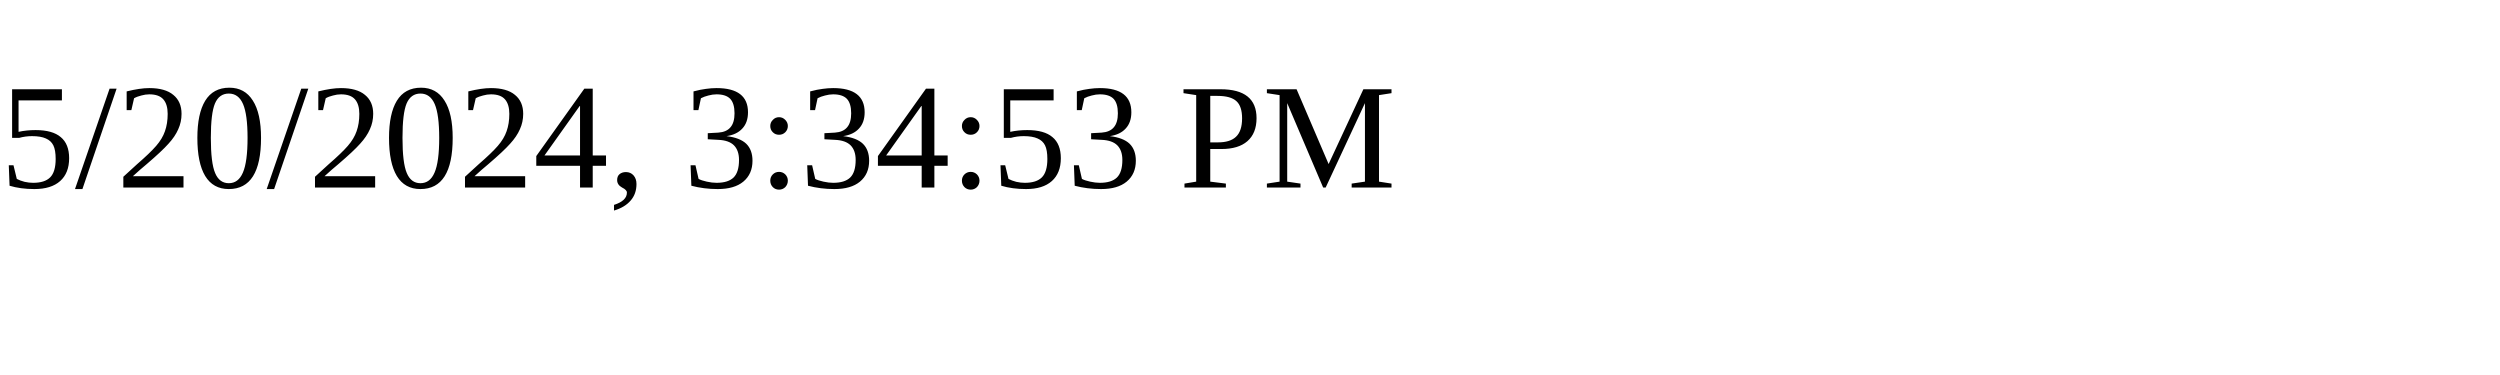
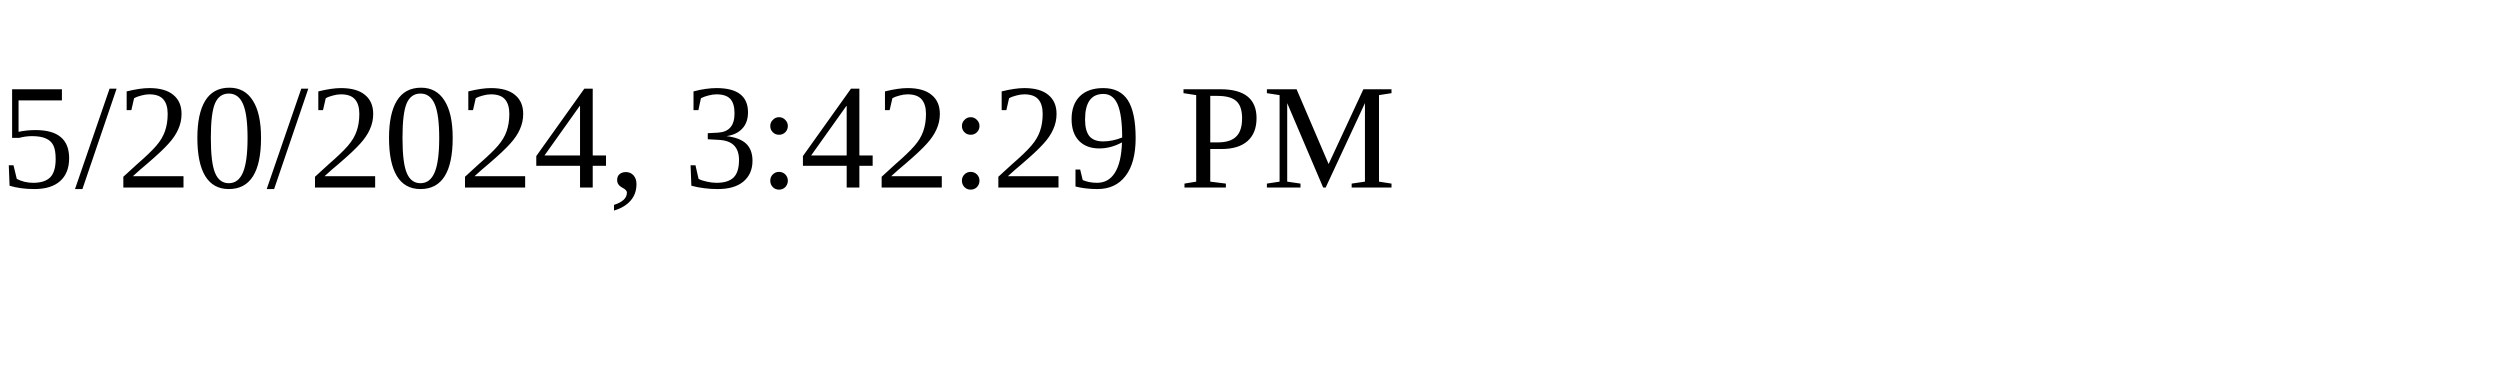
<svg xmlns="http://www.w3.org/2000/svg" height="30" width="200">
-   <text x="0" y="15">5/20/2024, 3:34:53 PM</text>
+   <text x="0" y="15">5/20/2024, 3:42:29 PM</text>
</svg>
